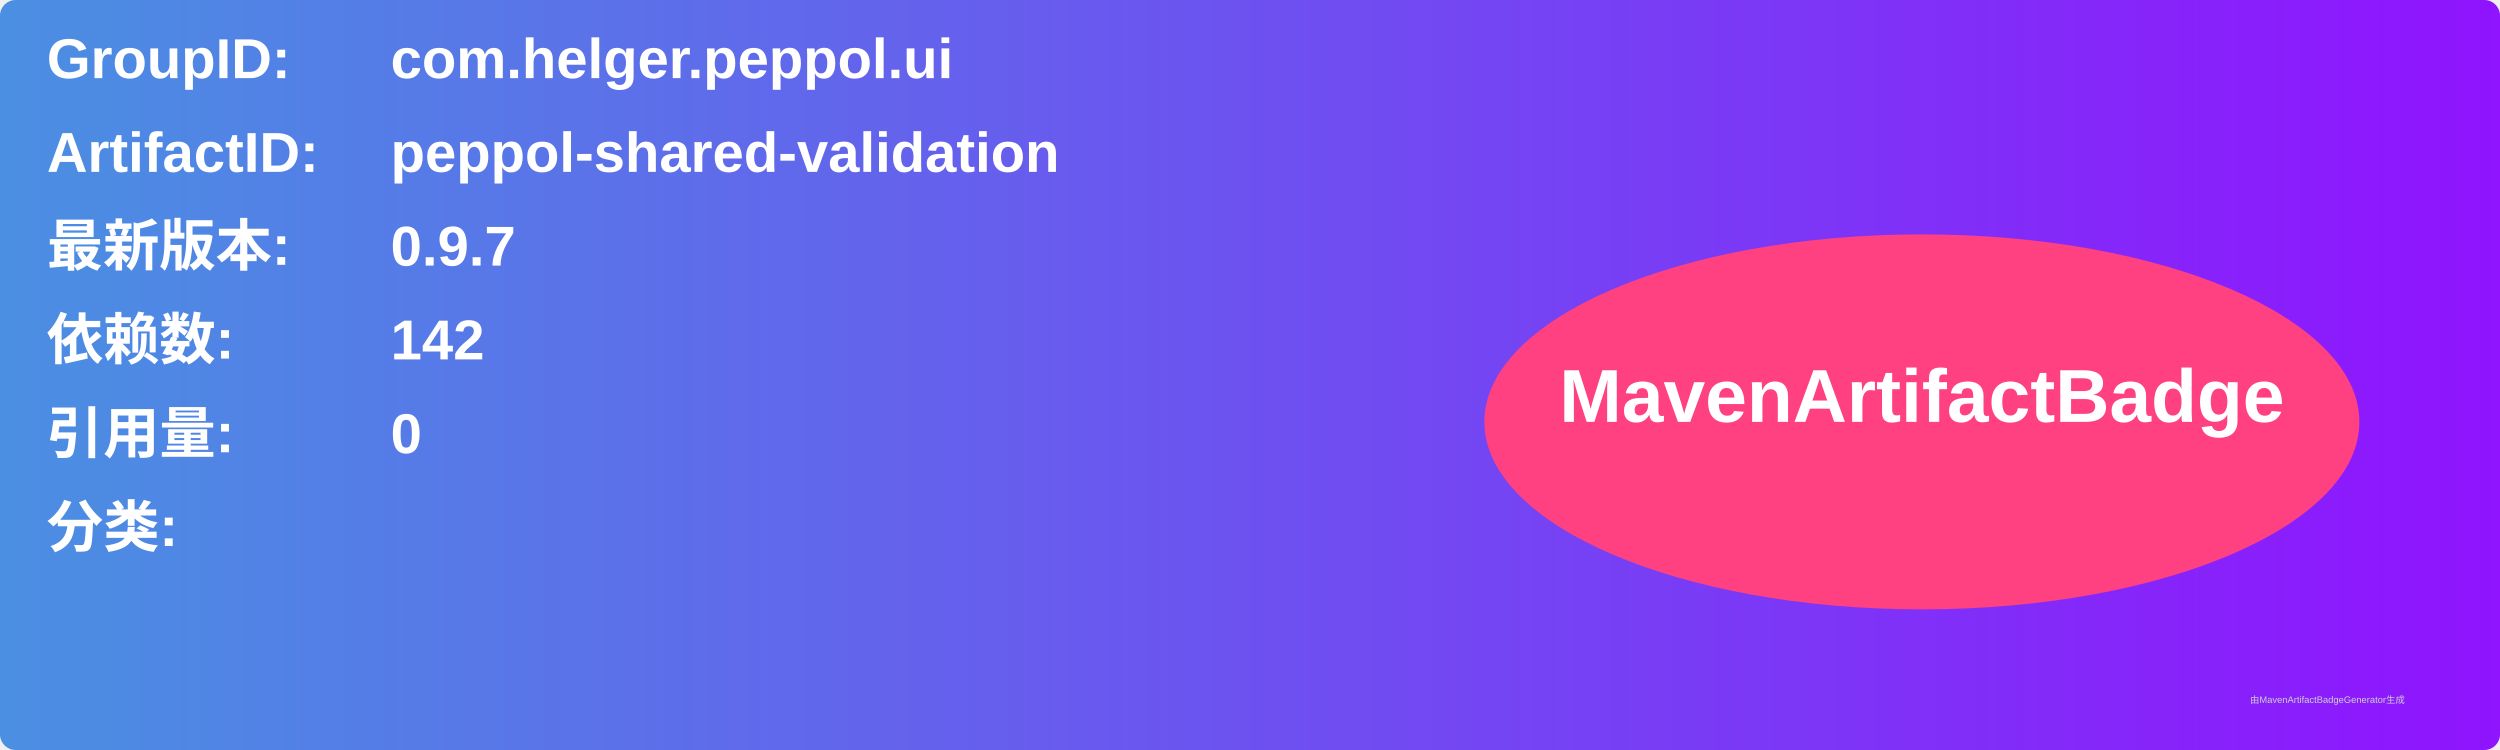
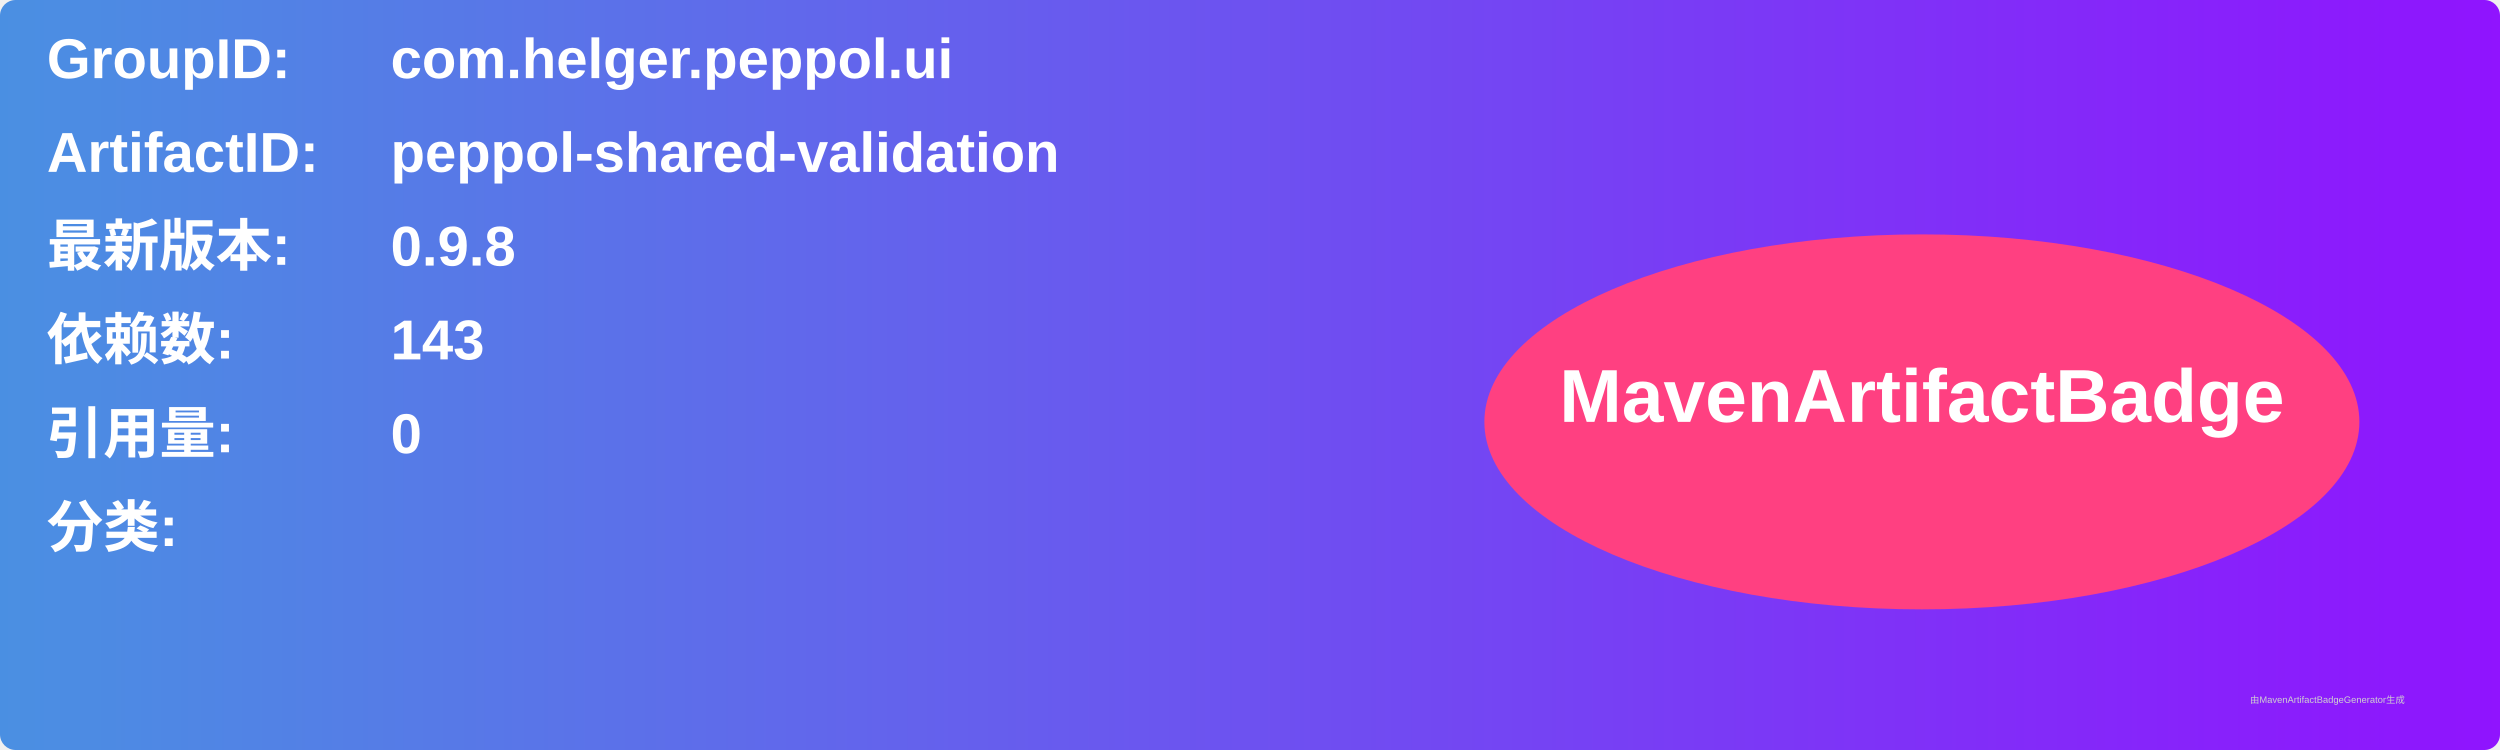
<svg xmlns="http://www.w3.org/2000/svg" width="800" height="240" viewBox="0 0 800 240">
  <linearGradient id="grad" x1="0%" y1="0%" x2="100%" y2="0%">
    <stop offset="0%" stop-color="#4a90e2" />
    <stop offset="100%" stop-color="#9013fe" />
  </linearGradient>
  <rect width="100%" height="100%" rx="5" ry="5" fill="url(#grad)" />
  <g transform="translate(15, 15)">
    <text x="0" y="10" font-family="Arial" font-size="18" fill="white" font-weight="bold" width="260">GroupID:</text>
    <text x="110" y="10" font-family="Arial" font-size="18" fill="white" font-weight="bold" width="460">com.helger.peppol.ui</text>
    <text x="0" y="40" font-family="Arial" font-size="18" fill="white" font-weight="bold" width="260">ArtifactID:</text>
    <text x="110" y="40" font-family="Arial" font-size="18" fill="white" font-weight="bold" width="460">peppol-shared-validation</text>
    <text x="0" y="70" font-family="Arial" font-size="18" fill="white" font-weight="bold">最新版本:</text>
    <text x="110" y="70" font-family="Arial" font-size="18" fill="white" font-weight="bold">
-       <tspan font-weight="bold">0.9.7</tspan>
+       <tspan font-weight="bold">0.9.8</tspan>
    </text>
    <text x="0" y="100" font-family="Arial" font-size="18" fill="white" font-weight="bold">依赖数: </text>
    <text x="110" y="100" font-family="Arial" font-size="18" fill="white">
-       <tspan font-weight="bold">142</tspan>
+       <tspan font-weight="bold">143</tspan>
    </text>
    <text x="0" y="130" font-family="Arial" font-size="18" fill="white" font-weight="bold">引用量: </text>
    <text x="110" y="130" font-family="Arial" font-size="18" fill="white">
      <tspan font-weight="bold">0</tspan>
    </text>
    <text x="0" y="160" font-family="Arial" font-size="18" fill="white" font-weight="bold">分类:</text>
    <text x="10" y="190" font-family="Arial" font-size="10" fill="white">
      <tspan font-weight="bold" />
    </text>
    <ellipse cx="600" cy="120" rx="140" ry="60" fill="#ff4081" />
    <text x="600" y="120" text-anchor="middle" font-family="Arial" font-size="24" fill="white" font-weight="bold">MavenArtifactBadge</text>
  </g>
  <text x="720" y="225" font-family="Arial" font-size="3" fill="#d0d0d0">由MavenArtifactBadgeGenerator生成</text>
</svg>
